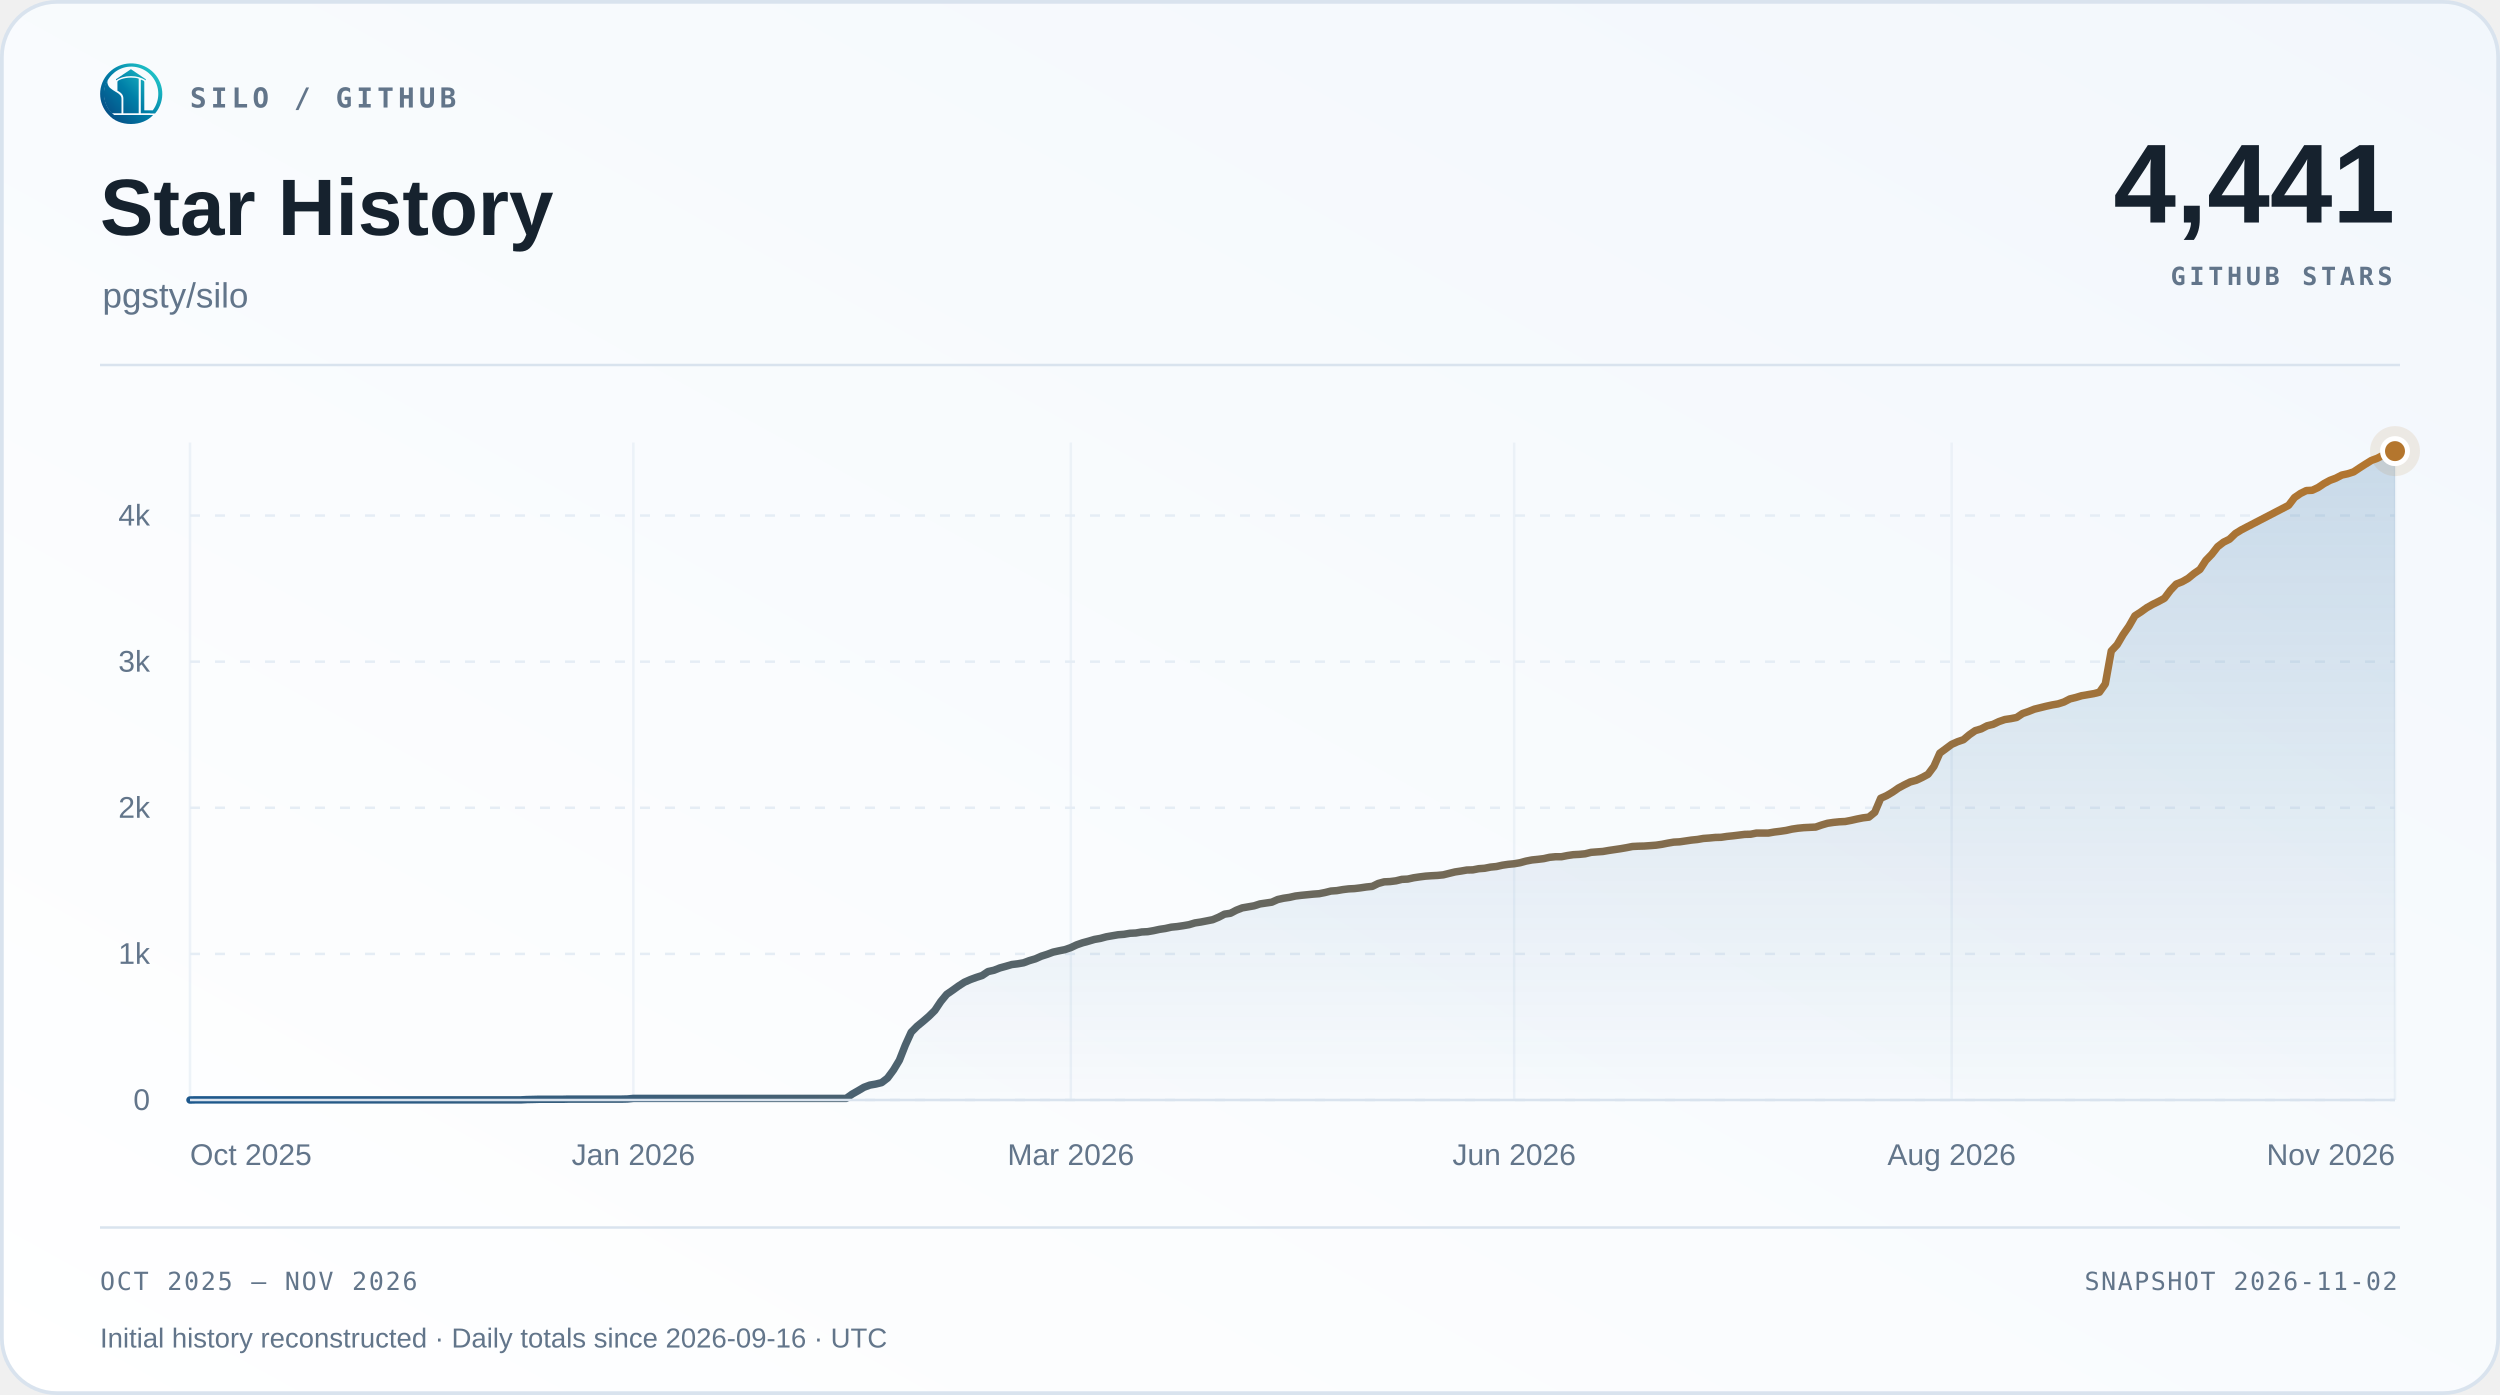
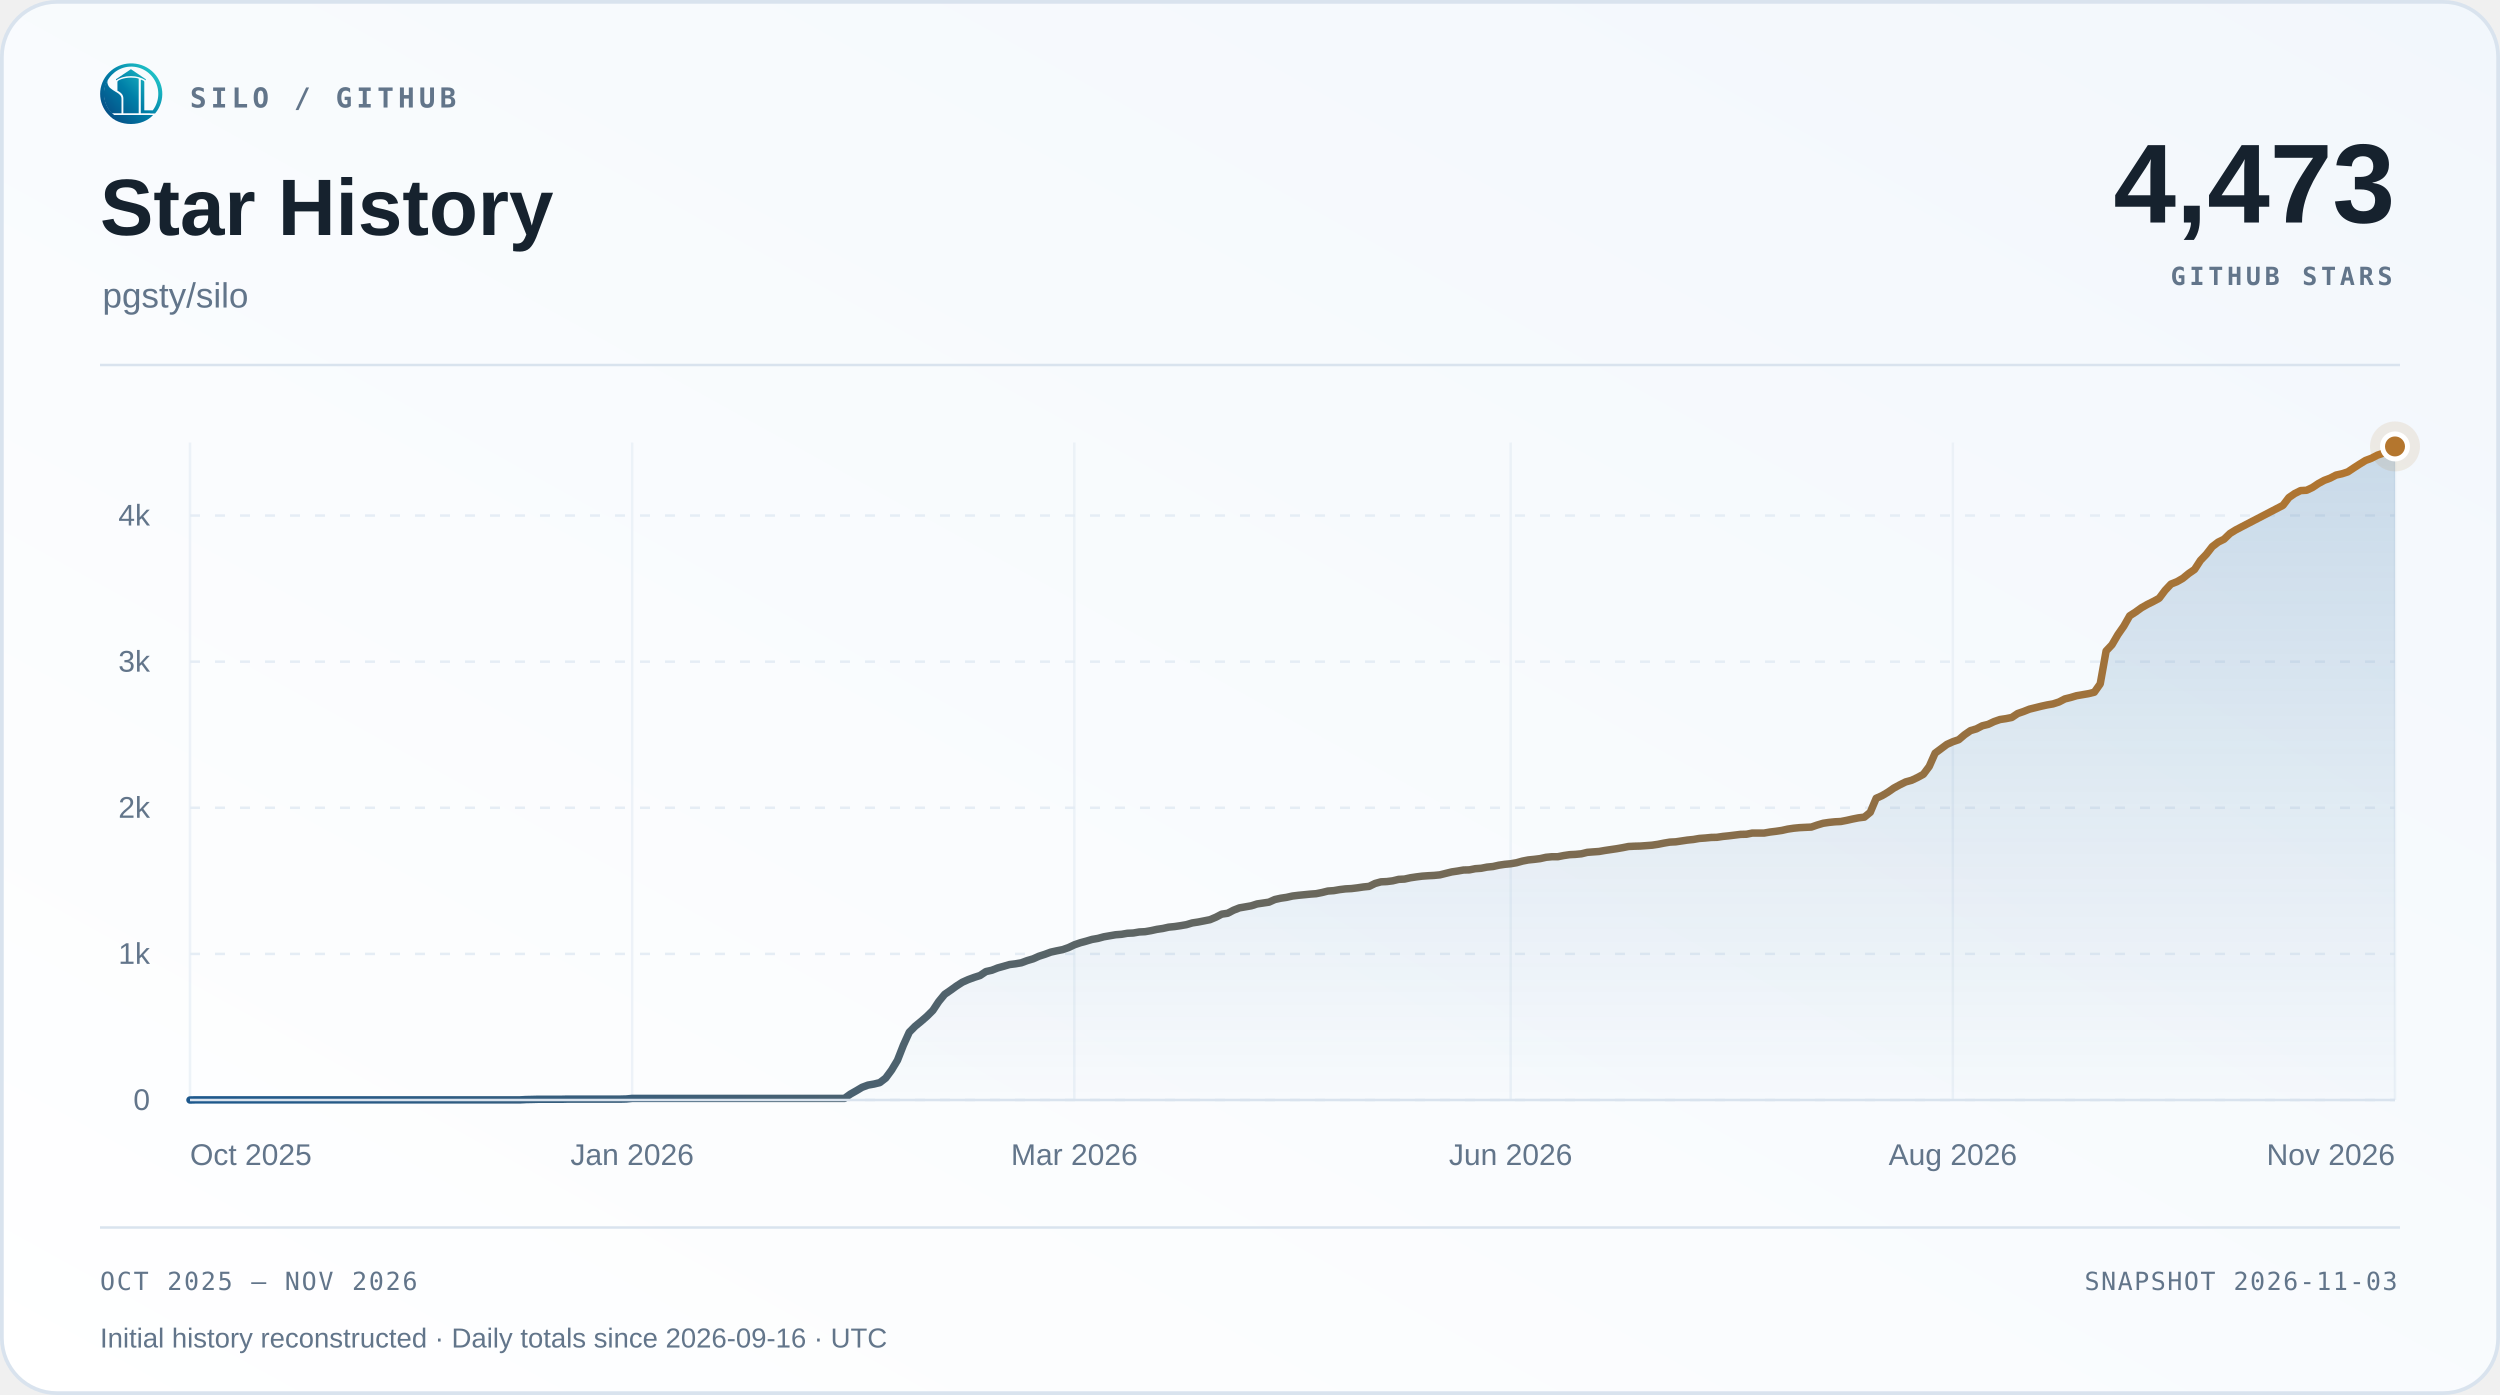
<svg xmlns="http://www.w3.org/2000/svg" width="1000" height="558" viewBox="0 0 1000 558" role="img" aria-labelledby="title desc">
  <defs>
    <linearGradient id="surface" x1="0" y1="1" x2="1" y2="0">
      <stop offset="0" stop-color="#ffffff" />
      <stop offset="1" stop-color="#f2f7fc" />
    </linearGradient>
    <linearGradient id="accent" x1="0" y1="0" x2="1" y2="0">
      <stop offset="0" stop-color="#1d588c" />
      <stop offset="1" stop-color="#b4762e" />
    </linearGradient>
    <linearGradient id="area" x1="0" y1="0" x2="0" y2="1">
      <stop offset="0" stop-color="#2b6ca3" stop-opacity=".22" />
      <stop offset="1" stop-color="#2b6ca3" stop-opacity=".015" />
    </linearGradient>
  </defs>
  <rect x=".75" y=".75" width="998.5" height="556.5" rx="22" fill="url(#surface)" stroke="#d9e3ee" stroke-width="1.5" />
  <svg x="40" y="25" width="25" height="25" viewBox="230 213 570 570">
    <defs>
      <linearGradient id="silo-color" x1="276" y1="720" x2="742" y2="286" gradientUnits="userSpaceOnUse">
        <stop offset="0" stop-color="#064A83" />
        <stop offset="0.5" stop-color="#007FA8" />
        <stop offset="1" stop-color="#22C7C9" />
      </linearGradient>
    </defs>
    <g fill="url(#silo-color)">
      <path d="       M 734 676       A 283.5 278.5 0 1 0 310 692       L 359 692       A 247 248.5 0 1 1 688 676       Z" />
      <path d="       M 300.57 375       C 292 390 300 430 328 450       C 343 461 357 472 374 481       C 410 501 426 517 426 544       L 426 676       L 336 676       C 308 647 286 608 274 565       C 262 522 263 479 272 439       C 278 413 286 389 300.57 375       Z" />
      <path d="       M 602 373       Q 602 368 607 370       C 619 374 634 381 634 389       L 634 647       Q 634 649 636 649       L 708 649       L 734 676       L 602 676       Z" />
      <path d="       M 310 692       L 714 692       C 668 743 596 774 512 774       C 428 774 355 743 310 692       Z" />
      <path d="       M 389 389       C 389 374 447 351 512 351       C 540 351 565 354 580 359       Q 583 360 583 364       L 583 676       L 443 676       L 443 541       C 443 509 426 490 389 470       Z" />
      <path d="       M 512 274       L 647 365       Q 649 370 647 376       C 609 350 563 337 512 337       C 460 337 414 350 377 376       Q 375 370 377 365       Z" />
    </g>
  </svg>
  <text x="76" y="43" font-family="Menlo,Consolas,monospace" font-size="11" font-weight="600" fill="#62758a" text-anchor="start" letter-spacing="1.7">SILO / GITHUB</text>
  <text x="40" y="94" font-family="Arial,Helvetica,sans-serif" font-size="32" font-weight="700" fill="#16222e" text-anchor="start">Star History</text>
  <text x="41" y="123" font-family="Arial,Helvetica,sans-serif" font-size="14" font-weight="400" fill="#62758a" text-anchor="start">pgsty/silo</text>
-   <text x="958" y="89" font-family="Arial,Helvetica,sans-serif" font-size="45" font-weight="700" fill="#16222e" text-anchor="end">4,441</text>
+   <text x="958" y="89" font-family="Arial,Helvetica,sans-serif" font-size="45" font-weight="700" fill="#16222e" text-anchor="end">4,473</text>
  <text x="957" y="114" font-family="Menlo,Consolas,monospace" font-size="10" font-weight="600" fill="#62758a" text-anchor="end" letter-spacing="1.5">GITHUB STARS</text>
  <path d="M40 146 H960" stroke="#d9e3ee" />
  <path d="M76 440.00 H958" stroke="#e5edf5" stroke-dasharray="4 6" />
  <text x="60" y="444.0" font-family="Arial,Helvetica,sans-serif" font-size="12" font-weight="400" fill="#62758a" text-anchor="end">0</text>
  <path d="M76 381.56 H958" stroke="#e5edf5" stroke-dasharray="4 6" />
  <text x="60" y="385.56" font-family="Arial,Helvetica,sans-serif" font-size="12" font-weight="400" fill="#62758a" text-anchor="end">1k</text>
  <path d="M76 323.11 H958" stroke="#e5edf5" stroke-dasharray="4 6" />
  <text x="60" y="327.11" font-family="Arial,Helvetica,sans-serif" font-size="12" font-weight="400" fill="#62758a" text-anchor="end">2k</text>
  <path d="M76 264.67 H958" stroke="#e5edf5" stroke-dasharray="4 6" />
  <text x="60" y="268.67" font-family="Arial,Helvetica,sans-serif" font-size="12" font-weight="400" fill="#62758a" text-anchor="end">3k</text>
  <path d="M76 206.22 H958" stroke="#e5edf5" stroke-dasharray="4 6" />
  <text x="60" y="210.22" font-family="Arial,Helvetica,sans-serif" font-size="12" font-weight="400" fill="#62758a" text-anchor="end">4k</text>
  <path d="M76.00 177 V440" stroke="#e5edf5" stroke-opacity=".65" />
  <text x="76.0" y="466" font-family="Arial,Helvetica,sans-serif" font-size="12" font-weight="400" fill="#62758a" text-anchor="start">Oct 2025</text>
-   <path d="M253.35 177 V440" stroke="#e5edf5" stroke-opacity=".65" />
-   <text x="253.35" y="466" font-family="Arial,Helvetica,sans-serif" font-size="12" font-weight="400" fill="#62758a" text-anchor="middle">Jan 2026</text>
-   <path d="M428.33 177 V440" stroke="#e5edf5" stroke-opacity=".65" />
-   <text x="428.33" y="466" font-family="Arial,Helvetica,sans-serif" font-size="12" font-weight="400" fill="#62758a" text-anchor="middle">Mar 2026</text>
-   <path d="M605.67 177 V440" stroke="#e5edf5" stroke-opacity=".65" />
-   <text x="605.67" y="466" font-family="Arial,Helvetica,sans-serif" font-size="12" font-weight="400" fill="#62758a" text-anchor="middle">Jun 2026</text>
-   <path d="M780.65 177 V440" stroke="#e5edf5" stroke-opacity=".65" />
-   <text x="780.65" y="466" font-family="Arial,Helvetica,sans-serif" font-size="12" font-weight="400" fill="#62758a" text-anchor="middle">Aug 2026</text>
+   <path d="M252.87 177 V440" stroke="#e5edf5" stroke-opacity=".65" />
+   <text x="252.87" y="466" font-family="Arial,Helvetica,sans-serif" font-size="12" font-weight="400" fill="#62758a" text-anchor="middle">Jan 2026</text>
+   <path d="M429.74 177 V440" stroke="#e5edf5" stroke-opacity=".65" />
+   <text x="429.74" y="466" font-family="Arial,Helvetica,sans-serif" font-size="12" font-weight="400" fill="#62758a" text-anchor="middle">Mar 2026</text>
+   <path d="M604.26 177 V440" stroke="#e5edf5" stroke-opacity=".65" />
+   <text x="604.26" y="466" font-family="Arial,Helvetica,sans-serif" font-size="12" font-weight="400" fill="#62758a" text-anchor="middle">Jun 2026</text>
+   <path d="M781.13 177 V440" stroke="#e5edf5" stroke-opacity=".65" />
+   <text x="781.13" y="466" font-family="Arial,Helvetica,sans-serif" font-size="12" font-weight="400" fill="#62758a" text-anchor="middle">Aug 2026</text>
  <path d="M958.00 177 V440" stroke="#e5edf5" stroke-opacity=".65" />
  <text x="958.0" y="466" font-family="Arial,Helvetica,sans-serif" font-size="12" font-weight="400" fill="#62758a" text-anchor="end">Nov 2026</text>
-   <path d="M76.00 440.00 L78.36 439.94 L80.73 439.94 L83.09 439.94 L85.46 439.94 L87.82 439.94 L90.19 439.94 L92.55 439.94 L94.92 439.94 L97.28 439.94 L99.65 439.94 L102.01 439.94 L104.38 439.94 L106.74 439.94 L109.10 439.94 L111.47 439.94 L113.83 439.94 L116.20 439.94 L118.56 439.94 L120.93 439.94 L123.29 439.94 L125.66 439.94 L128.02 439.94 L130.39 439.94 L132.75 439.94 L135.12 439.94 L137.48 439.94 L139.84 439.94 L142.21 439.94 L144.57 439.94 L146.94 439.94 L149.30 439.94 L151.67 439.94 L154.03 439.94 L156.40 439.94 L158.76 439.94 L161.13 439.94 L163.49 439.94 L165.86 439.94 L168.22 439.94 L170.58 439.94 L172.95 439.94 L175.31 439.94 L177.68 439.94 L180.04 439.94 L182.41 439.94 L184.77 439.94 L187.14 439.94 L189.50 439.94 L191.87 439.94 L194.23 439.94 L196.60 439.94 L198.96 439.94 L201.32 439.94 L203.69 439.94 L206.05 439.94 L208.42 439.94 L210.78 439.82 L213.15 439.77 L215.51 439.71 L217.88 439.71 L220.24 439.71 L222.61 439.71 L224.97 439.71 L227.34 439.65 L229.70 439.65 L232.06 439.65 L234.43 439.65 L236.79 439.65 L239.16 439.65 L241.52 439.65 L243.89 439.65 L246.25 439.65 L248.62 439.65 L250.98 439.59 L253.35 439.36 L255.71 439.36 L258.08 439.36 L260.44 439.36 L262.80 439.36 L265.17 439.36 L267.53 439.36 L269.90 439.36 L272.26 439.36 L274.63 439.36 L276.99 439.36 L279.36 439.36 L281.72 439.36 L284.09 439.36 L286.45 439.36 L288.82 439.36 L291.18 439.36 L293.54 439.36 L295.91 439.36 L298.27 439.36 L300.64 439.36 L303.00 439.36 L305.37 439.36 L307.73 439.36 L310.10 439.36 L312.46 439.36 L314.83 439.36 L317.19 439.36 L319.55 439.36 L321.92 439.36 L324.28 439.36 L326.65 439.36 L329.01 439.36 L331.38 439.36 L333.74 439.36 L336.11 439.36 L338.47 439.36 L340.84 437.66 L343.20 436.32 L345.57 434.92 L347.93 434.04 L350.29 433.63 L352.66 433.05 L355.02 431.23 L357.39 428.02 L359.75 424.10 L362.12 418.08 L364.48 412.88 L366.85 410.49 L369.21 408.56 L371.58 406.51 L373.94 404.17 L376.31 400.61 L378.67 397.74 L381.03 396.11 L383.40 394.41 L385.76 392.89 L388.13 391.84 L390.49 390.97 L392.86 390.21 L395.22 388.63 L397.59 388.10 L399.95 387.17 L402.32 386.52 L404.68 385.82 L407.05 385.53 L409.41 385.12 L411.77 384.24 L414.14 383.54 L416.50 382.49 L418.87 381.73 L421.23 380.85 L423.60 380.33 L425.96 379.86 L428.33 379.04 L430.69 377.93 L433.06 377.11 L435.42 376.47 L437.79 375.77 L440.15 375.36 L442.51 374.72 L444.88 374.31 L447.24 373.90 L449.61 373.72 L451.97 373.31 L454.34 373.20 L456.70 372.79 L459.07 372.67 L461.43 372.26 L463.80 371.74 L466.16 371.39 L468.53 370.86 L470.89 370.63 L473.25 370.28 L475.62 369.87 L477.98 369.17 L480.35 368.81 L482.71 368.35 L485.08 367.88 L487.44 366.89 L489.81 365.66 L492.17 365.31 L494.54 364.08 L496.90 363.15 L499.27 362.74 L501.63 362.33 L503.99 361.57 L506.36 361.22 L508.72 360.87 L511.09 359.81 L513.45 359.29 L515.82 358.94 L518.18 358.41 L520.55 358.12 L522.91 357.89 L525.28 357.65 L527.64 357.48 L530.01 357.01 L532.37 356.42 L534.73 356.25 L537.10 355.84 L539.46 355.55 L541.83 355.43 L544.19 355.14 L546.56 354.79 L548.92 354.55 L551.29 353.39 L553.65 352.74 L556.02 352.63 L558.38 352.33 L560.75 351.75 L563.11 351.63 L565.47 351.11 L567.84 350.76 L570.20 350.46 L572.57 350.29 L574.93 350.17 L577.30 349.94 L579.66 349.35 L582.03 348.77 L584.39 348.42 L586.76 348.01 L589.12 347.95 L591.49 347.48 L593.85 347.31 L596.21 346.84 L598.58 346.61 L600.94 346.08 L603.31 345.73 L605.67 345.50 L608.04 345.09 L610.40 344.44 L612.77 343.98 L615.13 343.74 L617.50 343.45 L619.86 342.92 L622.23 342.69 L624.59 342.69 L626.95 342.22 L629.32 341.87 L631.68 341.75 L634.05 341.52 L636.41 340.94 L638.78 340.76 L641.14 340.59 L643.51 340.18 L645.87 339.83 L648.24 339.48 L650.60 339.07 L652.97 338.60 L655.33 338.48 L657.69 338.42 L660.06 338.25 L662.42 338.07 L664.79 337.72 L667.15 337.25 L669.52 336.85 L671.88 336.73 L674.25 336.38 L676.61 336.03 L678.98 335.79 L681.34 335.38 L683.71 335.21 L686.07 334.98 L688.43 334.92 L690.80 334.57 L693.16 334.33 L695.53 334.04 L697.89 333.75 L700.26 333.69 L702.62 333.22 L704.99 333.22 L707.35 333.22 L709.72 332.81 L712.08 332.52 L714.45 332.17 L716.81 331.64 L719.17 331.29 L721.54 331.06 L723.90 330.94 L726.27 330.83 L728.63 330.01 L731.00 329.31 L733.36 328.96 L735.73 328.72 L738.09 328.60 L740.46 328.14 L742.82 327.61 L745.18 327.14 L747.55 326.85 L749.91 324.92 L752.28 319.31 L754.64 318.26 L757.01 316.86 L759.37 315.22 L761.74 313.94 L764.10 312.77 L766.47 312.12 L768.83 311.01 L771.20 309.73 L773.56 306.57 L775.92 301.25 L778.29 299.50 L780.65 297.75 L783.02 296.69 L785.38 295.88 L787.75 293.89 L790.11 292.25 L792.48 291.55 L794.84 290.32 L797.21 289.74 L799.57 288.63 L801.94 287.81 L804.30 287.46 L806.66 286.99 L809.03 285.41 L811.39 284.60 L813.76 283.66 L816.12 283.08 L818.49 282.49 L820.85 281.97 L823.22 281.56 L825.58 280.80 L827.95 279.57 L830.31 278.99 L832.68 278.28 L835.04 277.88 L837.40 277.47 L839.77 276.88 L842.13 273.55 L844.50 260.40 L846.86 257.89 L849.23 253.85 L851.59 250.46 L853.96 246.32 L856.32 244.80 L858.69 243.10 L861.05 241.76 L863.42 240.59 L865.78 239.30 L868.14 236.15 L870.51 233.63 L872.87 232.70 L875.24 231.35 L877.60 229.42 L879.97 227.79 L882.33 224.16 L884.70 221.71 L887.06 218.67 L889.43 216.86 L891.79 215.69 L894.16 213.41 L896.52 211.95 L898.88 210.72 L915.44 202.13 L917.80 199.03 L920.17 197.40 L922.53 196.23 L924.90 196.11 L927.26 195.00 L929.62 193.42 L931.99 192.14 L934.35 191.26 L936.72 190.03 L939.08 189.51 L941.45 188.75 L943.81 187.17 L946.18 185.65 L948.54 184.19 L950.91 183.31 L953.27 182.08 L955.64 181.27 L958.00 180.45 L958.00 440 L76 440 Z" fill="url(#area)" />
-   <path d="M76.00 440.00 L78.36 439.94 L80.73 439.94 L83.09 439.94 L85.46 439.94 L87.82 439.94 L90.19 439.94 L92.55 439.94 L94.92 439.94 L97.28 439.94 L99.65 439.94 L102.01 439.94 L104.38 439.94 L106.74 439.94 L109.10 439.94 L111.47 439.94 L113.83 439.94 L116.20 439.94 L118.56 439.94 L120.93 439.94 L123.29 439.94 L125.66 439.94 L128.02 439.94 L130.39 439.94 L132.75 439.94 L135.12 439.94 L137.48 439.94 L139.84 439.94 L142.21 439.94 L144.57 439.94 L146.94 439.94 L149.30 439.94 L151.67 439.94 L154.03 439.94 L156.40 439.94 L158.76 439.94 L161.13 439.94 L163.49 439.94 L165.86 439.94 L168.22 439.94 L170.58 439.94 L172.95 439.94 L175.31 439.94 L177.68 439.94 L180.04 439.94 L182.41 439.94 L184.77 439.94 L187.14 439.94 L189.50 439.94 L191.87 439.94 L194.23 439.94 L196.60 439.94 L198.96 439.94 L201.32 439.94 L203.69 439.94 L206.05 439.94 L208.42 439.94 L210.78 439.82 L213.15 439.77 L215.51 439.71 L217.88 439.71 L220.24 439.71 L222.61 439.71 L224.97 439.71 L227.34 439.65 L229.70 439.65 L232.06 439.65 L234.43 439.65 L236.79 439.65 L239.16 439.65 L241.52 439.65 L243.89 439.65 L246.25 439.65 L248.62 439.65 L250.98 439.59 L253.35 439.36 L255.71 439.36 L258.08 439.36 L260.44 439.36 L262.80 439.36 L265.17 439.36 L267.53 439.36 L269.90 439.36 L272.26 439.36 L274.63 439.36 L276.99 439.36 L279.36 439.36 L281.72 439.36 L284.09 439.36 L286.45 439.36 L288.82 439.36 L291.18 439.36 L293.54 439.36 L295.91 439.36 L298.27 439.36 L300.64 439.36 L303.00 439.36 L305.37 439.36 L307.73 439.36 L310.10 439.36 L312.46 439.36 L314.83 439.36 L317.19 439.36 L319.55 439.36 L321.92 439.36 L324.28 439.36 L326.65 439.36 L329.01 439.36 L331.38 439.36 L333.74 439.36 L336.11 439.36 L338.47 439.36 L340.84 437.66 L343.20 436.32 L345.57 434.92 L347.93 434.04 L350.29 433.63 L352.66 433.05 L355.02 431.23 L357.39 428.02 L359.75 424.10 L362.12 418.08 L364.48 412.88 L366.85 410.49 L369.21 408.56 L371.58 406.51 L373.94 404.17 L376.31 400.61 L378.67 397.74 L381.03 396.11 L383.40 394.41 L385.76 392.89 L388.13 391.84 L390.49 390.97 L392.86 390.21 L395.22 388.63 L397.59 388.10 L399.95 387.17 L402.32 386.52 L404.68 385.82 L407.05 385.53 L409.41 385.12 L411.77 384.24 L414.14 383.54 L416.50 382.49 L418.87 381.73 L421.23 380.85 L423.60 380.33 L425.96 379.86 L428.33 379.04 L430.69 377.93 L433.06 377.11 L435.42 376.47 L437.79 375.77 L440.15 375.36 L442.51 374.72 L444.88 374.31 L447.24 373.90 L449.61 373.72 L451.97 373.31 L454.34 373.20 L456.70 372.79 L459.07 372.67 L461.43 372.26 L463.80 371.74 L466.16 371.39 L468.53 370.86 L470.89 370.63 L473.25 370.28 L475.62 369.87 L477.98 369.17 L480.35 368.81 L482.71 368.35 L485.08 367.88 L487.44 366.89 L489.81 365.66 L492.17 365.31 L494.54 364.08 L496.90 363.15 L499.27 362.74 L501.63 362.33 L503.99 361.57 L506.36 361.22 L508.72 360.87 L511.09 359.81 L513.45 359.29 L515.82 358.94 L518.18 358.41 L520.55 358.12 L522.91 357.89 L525.28 357.65 L527.64 357.48 L530.01 357.01 L532.37 356.42 L534.73 356.25 L537.10 355.84 L539.46 355.55 L541.83 355.43 L544.19 355.14 L546.56 354.79 L548.92 354.55 L551.29 353.39 L553.65 352.74 L556.02 352.63 L558.38 352.33 L560.75 351.75 L563.11 351.63 L565.47 351.11 L567.84 350.76 L570.20 350.46 L572.57 350.29 L574.93 350.17 L577.30 349.94 L579.66 349.35 L582.03 348.77 L584.39 348.42 L586.76 348.01 L589.12 347.95 L591.49 347.48 L593.85 347.31 L596.21 346.84 L598.58 346.61 L600.94 346.08 L603.31 345.73 L605.67 345.50 L608.04 345.09 L610.40 344.44 L612.77 343.98 L615.13 343.74 L617.50 343.45 L619.86 342.92 L622.23 342.69 L624.59 342.69 L626.95 342.22 L629.32 341.87 L631.68 341.75 L634.05 341.52 L636.41 340.94 L638.78 340.76 L641.14 340.59 L643.51 340.18 L645.87 339.83 L648.24 339.48 L650.60 339.07 L652.97 338.60 L655.33 338.48 L657.69 338.42 L660.06 338.25 L662.42 338.07 L664.79 337.72 L667.15 337.25 L669.52 336.85 L671.88 336.73 L674.25 336.38 L676.61 336.03 L678.98 335.79 L681.34 335.38 L683.71 335.21 L686.07 334.98 L688.43 334.92 L690.80 334.57 L693.16 334.33 L695.53 334.04 L697.89 333.75 L700.26 333.69 L702.62 333.22 L704.99 333.22 L707.35 333.22 L709.72 332.81 L712.08 332.52 L714.45 332.17 L716.81 331.64 L719.17 331.29 L721.54 331.06 L723.90 330.94 L726.27 330.83 L728.63 330.01 L731.00 329.31 L733.36 328.96 L735.73 328.72 L738.09 328.60 L740.46 328.14 L742.82 327.61 L745.18 327.14 L747.55 326.85 L749.91 324.92 L752.28 319.31 L754.64 318.26 L757.01 316.86 L759.37 315.22 L761.74 313.94 L764.10 312.77 L766.47 312.12 L768.83 311.01 L771.20 309.73 L773.56 306.57 L775.92 301.25 L778.29 299.50 L780.65 297.75 L783.02 296.69 L785.38 295.88 L787.75 293.89 L790.11 292.25 L792.48 291.55 L794.84 290.32 L797.21 289.74 L799.57 288.63 L801.94 287.81 L804.30 287.46 L806.66 286.99 L809.03 285.41 L811.39 284.60 L813.76 283.66 L816.12 283.08 L818.49 282.49 L820.85 281.97 L823.22 281.56 L825.58 280.80 L827.95 279.57 L830.31 278.99 L832.68 278.28 L835.04 277.88 L837.40 277.47 L839.77 276.88 L842.13 273.55 L844.50 260.40 L846.86 257.89 L849.23 253.85 L851.59 250.46 L853.96 246.32 L856.32 244.80 L858.69 243.10 L861.05 241.76 L863.42 240.59 L865.78 239.30 L868.14 236.15 L870.51 233.63 L872.87 232.70 L875.24 231.35 L877.60 229.42 L879.97 227.79 L882.33 224.16 L884.70 221.71 L887.06 218.67 L889.43 216.86 L891.79 215.69 L894.16 213.41 L896.52 211.95 L898.88 210.72 L915.44 202.13 L917.80 199.03 L920.17 197.40 L922.53 196.23 L924.90 196.11 L927.26 195.00 L929.62 193.42 L931.99 192.14 L934.35 191.26 L936.72 190.03 L939.08 189.51 L941.45 188.75 L943.81 187.17 L946.18 185.65 L948.54 184.19 L950.91 183.31 L953.27 182.08 L955.64 181.27 L958.00 180.45" fill="none" stroke="url(#accent)" stroke-width="3" stroke-linecap="round" stroke-linejoin="round" />
+   <path d="M76.00 440.00 L78.36 439.94 L80.72 439.94 L83.07 439.94 L85.43 439.94 L87.79 439.94 L90.15 439.94 L92.51 439.94 L94.87 439.94 L97.22 439.94 L99.58 439.94 L101.94 439.94 L104.30 439.94 L106.66 439.94 L109.02 439.94 L111.37 439.94 L113.73 439.94 L116.09 439.94 L118.45 439.94 L120.81 439.94 L123.17 439.94 L125.52 439.94 L127.88 439.94 L130.24 439.94 L132.60 439.94 L134.96 439.94 L137.32 439.94 L139.67 439.94 L142.03 439.94 L144.39 439.94 L146.75 439.94 L149.11 439.94 L151.47 439.94 L153.82 439.94 L156.18 439.94 L158.54 439.94 L160.90 439.94 L163.26 439.94 L165.61 439.94 L167.97 439.94 L170.33 439.94 L172.69 439.94 L175.05 439.94 L177.41 439.94 L179.76 439.94 L182.12 439.94 L184.48 439.94 L186.84 439.94 L189.20 439.94 L191.56 439.94 L193.91 439.94 L196.27 439.94 L198.63 439.94 L200.99 439.94 L203.35 439.94 L205.71 439.94 L208.06 439.94 L210.42 439.82 L212.78 439.77 L215.14 439.71 L217.50 439.71 L219.86 439.71 L222.21 439.71 L224.57 439.71 L226.93 439.65 L229.29 439.65 L231.65 439.65 L234.01 439.65 L236.36 439.65 L238.72 439.65 L241.08 439.65 L243.44 439.65 L245.80 439.65 L248.16 439.65 L250.51 439.59 L252.87 439.36 L255.23 439.36 L257.59 439.36 L259.95 439.36 L262.30 439.36 L264.66 439.36 L267.02 439.36 L269.38 439.36 L271.74 439.36 L274.10 439.36 L276.45 439.36 L278.81 439.36 L281.17 439.36 L283.53 439.36 L285.89 439.36 L288.25 439.36 L290.60 439.36 L292.96 439.36 L295.32 439.36 L297.68 439.36 L300.04 439.36 L302.40 439.36 L304.75 439.36 L307.11 439.36 L309.47 439.36 L311.83 439.36 L314.19 439.36 L316.55 439.36 L318.90 439.36 L321.26 439.36 L323.62 439.36 L325.98 439.36 L328.34 439.36 L330.70 439.36 L333.05 439.36 L335.41 439.36 L337.77 439.36 L340.13 437.66 L342.49 436.32 L344.84 434.92 L347.20 434.04 L349.56 433.63 L351.92 433.05 L354.28 431.23 L356.64 428.02 L358.99 424.10 L361.35 418.08 L363.71 412.88 L366.07 410.49 L368.43 408.56 L370.79 406.51 L373.14 404.17 L375.50 400.61 L377.86 397.74 L380.22 396.11 L382.58 394.41 L384.94 392.89 L387.29 391.84 L389.65 390.97 L392.01 390.21 L394.37 388.63 L396.73 388.10 L399.09 387.17 L401.44 386.52 L403.80 385.82 L406.16 385.53 L408.52 385.12 L410.88 384.24 L413.24 383.54 L415.59 382.49 L417.95 381.73 L420.31 380.85 L422.67 380.33 L425.03 379.86 L427.39 379.04 L429.74 377.93 L432.10 377.11 L434.46 376.47 L436.82 375.77 L439.18 375.36 L441.53 374.72 L443.89 374.31 L446.25 373.90 L448.61 373.72 L450.97 373.31 L453.33 373.20 L455.68 372.79 L458.04 372.67 L460.40 372.26 L462.76 371.74 L465.12 371.39 L467.48 370.86 L469.83 370.63 L472.19 370.28 L474.55 369.87 L476.91 369.17 L479.27 368.81 L481.63 368.35 L483.98 367.88 L486.34 366.89 L488.70 365.66 L491.06 365.31 L493.42 364.08 L495.78 363.15 L498.13 362.74 L500.49 362.33 L502.85 361.57 L505.21 361.22 L507.57 360.87 L509.93 359.81 L512.28 359.29 L514.64 358.94 L517.00 358.41 L519.36 358.12 L521.72 357.89 L524.07 357.65 L526.43 357.48 L528.79 357.01 L531.15 356.42 L533.51 356.25 L535.87 355.84 L538.22 355.55 L540.58 355.43 L542.94 355.14 L545.30 354.79 L547.66 354.55 L550.02 353.39 L552.37 352.74 L554.73 352.63 L557.09 352.33 L559.45 351.75 L561.81 351.63 L564.17 351.11 L566.52 350.76 L568.88 350.46 L571.24 350.29 L573.60 350.17 L575.96 349.94 L578.32 349.35 L580.67 348.77 L583.03 348.42 L585.39 348.01 L587.75 347.95 L590.11 347.48 L592.47 347.31 L594.82 346.84 L597.18 346.61 L599.54 346.08 L601.90 345.73 L604.26 345.50 L606.61 345.09 L608.97 344.44 L611.33 343.98 L613.69 343.74 L616.05 343.45 L618.41 342.92 L620.76 342.69 L623.12 342.69 L625.48 342.22 L627.84 341.87 L630.20 341.75 L632.56 341.52 L634.91 340.94 L637.27 340.76 L639.63 340.59 L641.99 340.18 L644.35 339.83 L646.71 339.48 L649.06 339.07 L651.42 338.60 L653.78 338.48 L656.14 338.42 L658.50 338.25 L660.86 338.07 L663.21 337.72 L665.57 337.25 L667.93 336.85 L670.29 336.73 L672.65 336.38 L675.01 336.03 L677.36 335.79 L679.72 335.38 L682.08 335.21 L684.44 334.98 L686.80 334.92 L689.16 334.57 L691.51 334.33 L693.87 334.04 L696.23 333.75 L698.59 333.69 L700.95 333.22 L703.30 333.22 L705.66 333.22 L708.02 332.81 L710.38 332.52 L712.74 332.17 L715.10 331.64 L717.45 331.29 L719.81 331.06 L722.17 330.94 L724.53 330.83 L726.89 330.01 L729.25 329.31 L731.60 328.96 L733.96 328.72 L736.32 328.60 L738.68 328.14 L741.04 327.61 L743.40 327.14 L745.75 326.85 L748.11 324.92 L750.47 319.31 L752.83 318.26 L755.19 316.86 L757.55 315.22 L759.90 313.94 L762.26 312.77 L764.62 312.12 L766.98 311.01 L769.34 309.73 L771.70 306.57 L774.05 301.25 L776.41 299.50 L778.77 297.75 L781.13 296.69 L783.49 295.88 L785.84 293.89 L788.20 292.25 L790.56 291.55 L792.92 290.32 L795.28 289.74 L797.64 288.63 L799.99 287.81 L802.35 287.46 L804.71 286.99 L807.07 285.41 L809.43 284.60 L811.79 283.66 L814.14 283.08 L816.50 282.49 L818.86 281.97 L821.22 281.56 L823.58 280.80 L825.94 279.57 L828.29 278.99 L830.65 278.28 L833.01 277.88 L835.37 277.47 L837.73 276.88 L840.09 273.55 L842.44 260.40 L844.80 257.89 L847.16 253.85 L849.52 250.46 L851.88 246.32 L854.24 244.80 L856.59 243.10 L858.95 241.76 L861.31 240.59 L863.67 239.30 L866.03 236.15 L868.39 233.63 L870.74 232.70 L873.10 231.35 L875.46 229.42 L877.82 227.79 L880.18 224.16 L882.53 221.71 L884.89 218.67 L887.25 216.86 L889.61 215.69 L891.97 213.41 L894.33 211.95 L896.68 210.72 L913.19 202.13 L915.55 199.03 L917.91 197.40 L920.27 196.23 L922.63 196.11 L924.98 195.00 L927.34 193.42 L929.70 192.14 L932.06 191.26 L934.42 190.03 L936.78 189.51 L939.13 188.75 L941.49 187.17 L943.85 185.65 L946.21 184.19 L948.57 183.31 L950.93 182.08 L953.28 181.27 L955.64 180.45 L958.00 178.58 L958.00 440 L76 440 Z" fill="url(#area)" />
+   <path d="M76.00 440.00 L78.36 439.94 L80.72 439.94 L83.07 439.94 L85.43 439.94 L87.79 439.94 L90.15 439.94 L92.51 439.94 L94.87 439.94 L97.22 439.94 L99.58 439.94 L101.94 439.94 L104.30 439.94 L106.66 439.94 L109.02 439.94 L111.37 439.94 L113.73 439.94 L116.09 439.94 L118.45 439.94 L120.81 439.94 L123.17 439.94 L125.52 439.94 L127.88 439.94 L130.24 439.94 L132.60 439.94 L134.96 439.94 L137.32 439.94 L139.67 439.94 L142.03 439.94 L144.39 439.94 L146.75 439.94 L149.11 439.94 L151.47 439.94 L153.82 439.94 L156.18 439.94 L158.54 439.94 L160.90 439.94 L163.26 439.94 L165.61 439.94 L167.97 439.94 L170.33 439.94 L172.69 439.94 L175.05 439.94 L177.41 439.94 L179.76 439.94 L182.12 439.94 L184.48 439.94 L186.84 439.94 L189.20 439.94 L191.56 439.94 L193.91 439.94 L196.27 439.94 L198.63 439.94 L200.99 439.94 L203.35 439.94 L205.71 439.94 L208.06 439.94 L210.42 439.82 L212.78 439.77 L215.14 439.71 L217.50 439.71 L219.86 439.71 L222.21 439.71 L224.57 439.71 L226.93 439.65 L229.29 439.65 L231.65 439.65 L234.01 439.65 L236.36 439.65 L238.72 439.65 L241.08 439.65 L243.44 439.65 L245.80 439.65 L248.16 439.65 L250.51 439.59 L252.87 439.36 L255.23 439.36 L257.59 439.36 L259.95 439.36 L262.30 439.36 L264.66 439.36 L267.02 439.36 L269.38 439.36 L271.74 439.36 L274.10 439.36 L276.45 439.36 L278.81 439.36 L281.17 439.36 L283.53 439.36 L285.89 439.36 L288.25 439.36 L290.60 439.36 L292.96 439.36 L295.32 439.36 L297.68 439.36 L300.04 439.36 L302.40 439.36 L304.75 439.36 L307.11 439.36 L309.47 439.36 L311.83 439.36 L314.19 439.36 L316.55 439.36 L318.90 439.36 L321.26 439.36 L323.62 439.36 L325.98 439.36 L328.34 439.36 L330.70 439.36 L333.05 439.36 L335.41 439.36 L337.77 439.36 L340.13 437.66 L342.49 436.32 L344.84 434.92 L347.20 434.04 L349.56 433.63 L351.92 433.05 L354.28 431.23 L356.64 428.02 L358.99 424.10 L361.35 418.08 L363.71 412.88 L366.07 410.49 L368.43 408.56 L370.79 406.51 L373.14 404.17 L375.50 400.61 L377.86 397.74 L380.22 396.11 L382.58 394.41 L384.94 392.89 L387.29 391.84 L389.65 390.97 L392.01 390.21 L394.37 388.63 L396.73 388.10 L399.09 387.17 L401.44 386.52 L403.80 385.82 L406.16 385.53 L408.52 385.12 L410.88 384.24 L413.24 383.54 L415.59 382.49 L417.95 381.73 L420.31 380.85 L422.67 380.33 L425.03 379.86 L427.39 379.04 L429.74 377.93 L432.10 377.11 L434.46 376.47 L436.82 375.77 L439.18 375.36 L441.53 374.72 L443.89 374.31 L446.25 373.90 L448.61 373.72 L450.97 373.31 L453.33 373.20 L455.68 372.79 L458.04 372.67 L460.40 372.26 L462.76 371.74 L465.12 371.39 L467.48 370.86 L469.83 370.63 L472.19 370.28 L474.55 369.87 L476.91 369.17 L479.27 368.81 L481.63 368.35 L483.98 367.88 L486.34 366.89 L488.70 365.66 L491.06 365.31 L493.42 364.08 L495.78 363.15 L498.13 362.74 L500.49 362.33 L502.85 361.57 L505.21 361.22 L507.57 360.87 L509.93 359.81 L512.28 359.29 L514.64 358.94 L517.00 358.41 L519.36 358.12 L521.72 357.89 L524.07 357.65 L526.43 357.48 L528.79 357.01 L531.15 356.42 L533.51 356.25 L535.87 355.84 L538.22 355.55 L540.58 355.43 L542.94 355.14 L545.30 354.79 L547.66 354.55 L550.02 353.39 L552.37 352.74 L554.73 352.63 L557.09 352.33 L559.45 351.75 L561.81 351.63 L564.17 351.11 L566.52 350.76 L568.88 350.46 L571.24 350.29 L573.60 350.17 L575.96 349.94 L578.32 349.35 L580.67 348.77 L583.03 348.42 L585.39 348.01 L587.75 347.95 L590.11 347.48 L592.47 347.31 L594.82 346.84 L597.18 346.61 L599.54 346.08 L601.90 345.73 L604.26 345.50 L606.61 345.09 L608.97 344.44 L611.33 343.98 L613.69 343.74 L616.05 343.45 L618.41 342.92 L620.76 342.69 L623.12 342.69 L625.48 342.22 L627.84 341.87 L630.20 341.75 L632.56 341.52 L634.91 340.94 L637.27 340.76 L639.63 340.59 L641.99 340.18 L644.35 339.83 L646.71 339.48 L649.06 339.07 L651.42 338.60 L653.78 338.48 L656.14 338.42 L658.50 338.25 L660.86 338.07 L663.21 337.72 L665.57 337.25 L667.93 336.85 L670.29 336.73 L672.65 336.38 L675.01 336.03 L677.36 335.79 L679.72 335.38 L682.08 335.21 L684.44 334.98 L686.80 334.92 L689.16 334.57 L691.51 334.33 L693.87 334.04 L696.23 333.75 L698.59 333.69 L700.95 333.22 L703.30 333.22 L705.66 333.22 L708.02 332.81 L710.38 332.52 L712.74 332.17 L715.10 331.64 L717.45 331.29 L719.81 331.06 L722.17 330.94 L724.53 330.83 L726.89 330.01 L729.25 329.31 L731.60 328.96 L733.96 328.72 L736.32 328.60 L738.68 328.14 L741.04 327.61 L743.40 327.14 L745.75 326.85 L748.11 324.92 L750.47 319.31 L752.83 318.26 L755.19 316.86 L757.55 315.22 L759.90 313.94 L762.26 312.77 L764.62 312.12 L766.98 311.01 L769.34 309.73 L771.70 306.57 L774.05 301.25 L776.41 299.50 L778.77 297.75 L781.13 296.69 L783.49 295.88 L785.84 293.89 L788.20 292.25 L790.56 291.55 L792.92 290.32 L795.28 289.74 L797.64 288.63 L799.99 287.81 L802.35 287.46 L804.71 286.99 L807.07 285.41 L809.43 284.60 L811.79 283.66 L814.14 283.08 L816.50 282.49 L818.86 281.97 L821.22 281.56 L823.58 280.80 L825.94 279.57 L828.29 278.99 L830.65 278.28 L833.01 277.88 L835.37 277.47 L837.73 276.88 L840.09 273.55 L842.44 260.40 L844.80 257.89 L847.16 253.85 L849.52 250.46 L851.88 246.32 L854.24 244.80 L856.59 243.10 L858.95 241.76 L861.31 240.59 L863.67 239.30 L866.03 236.15 L868.39 233.63 L870.74 232.70 L873.10 231.35 L875.46 229.42 L877.82 227.79 L880.18 224.16 L882.53 221.71 L884.89 218.67 L887.25 216.86 L889.61 215.69 L891.97 213.41 L894.33 211.95 L896.68 210.72 L913.19 202.13 L915.55 199.03 L917.91 197.40 L920.27 196.23 L922.63 196.11 L924.98 195.00 L927.34 193.42 L929.70 192.14 L932.06 191.26 L934.42 190.03 L936.78 189.51 L939.13 188.75 L941.49 187.17 L943.85 185.65 L946.21 184.19 L948.57 183.31 L950.93 182.08 L953.28 181.27 L955.64 180.45 L958.00 178.58" fill="none" stroke="url(#accent)" stroke-width="3" stroke-linecap="round" stroke-linejoin="round" />
  <path d="M76 440 H958" stroke="#d9e3ee" />
-   <circle cx="958.0" cy="180.448" r="10" fill="#b4762e" opacity=".12" />
-   <circle cx="958.0" cy="180.448" r="5" fill="#b4762e" stroke="#ffffff" stroke-width="2" />
+   <circle cx="958.0" cy="178.578" r="10" fill="#b4762e" opacity=".12" />
+   <circle cx="958.0" cy="178.578" r="5" fill="#b4762e" stroke="#ffffff" stroke-width="2" />
  <path d="M40 491 H960" stroke="#d9e3ee" />
  <text x="40" y="516" font-family="Menlo,Consolas,monospace" font-size="10" font-weight="500" fill="#62758a" text-anchor="start" letter-spacing="0.7">OCT 2025 — NOV 2026</text>
-   <text x="959" y="516" font-family="Menlo,Consolas,monospace" font-size="10" font-weight="500" fill="#62758a" text-anchor="end" letter-spacing="0.6">SNAPSHOT 2026-11-02</text>
+   <text x="959" y="516" font-family="Menlo,Consolas,monospace" font-size="10" font-weight="500" fill="#62758a" text-anchor="end" letter-spacing="0.6">SNAPSHOT 2026-11-03</text>
  <text x="40" y="539" font-family="Arial,Helvetica,sans-serif" font-size="11" font-weight="400" fill="#62758a" text-anchor="start">Initial history reconstructed · Daily totals since 2026-09-16 · UTC</text>
</svg>
